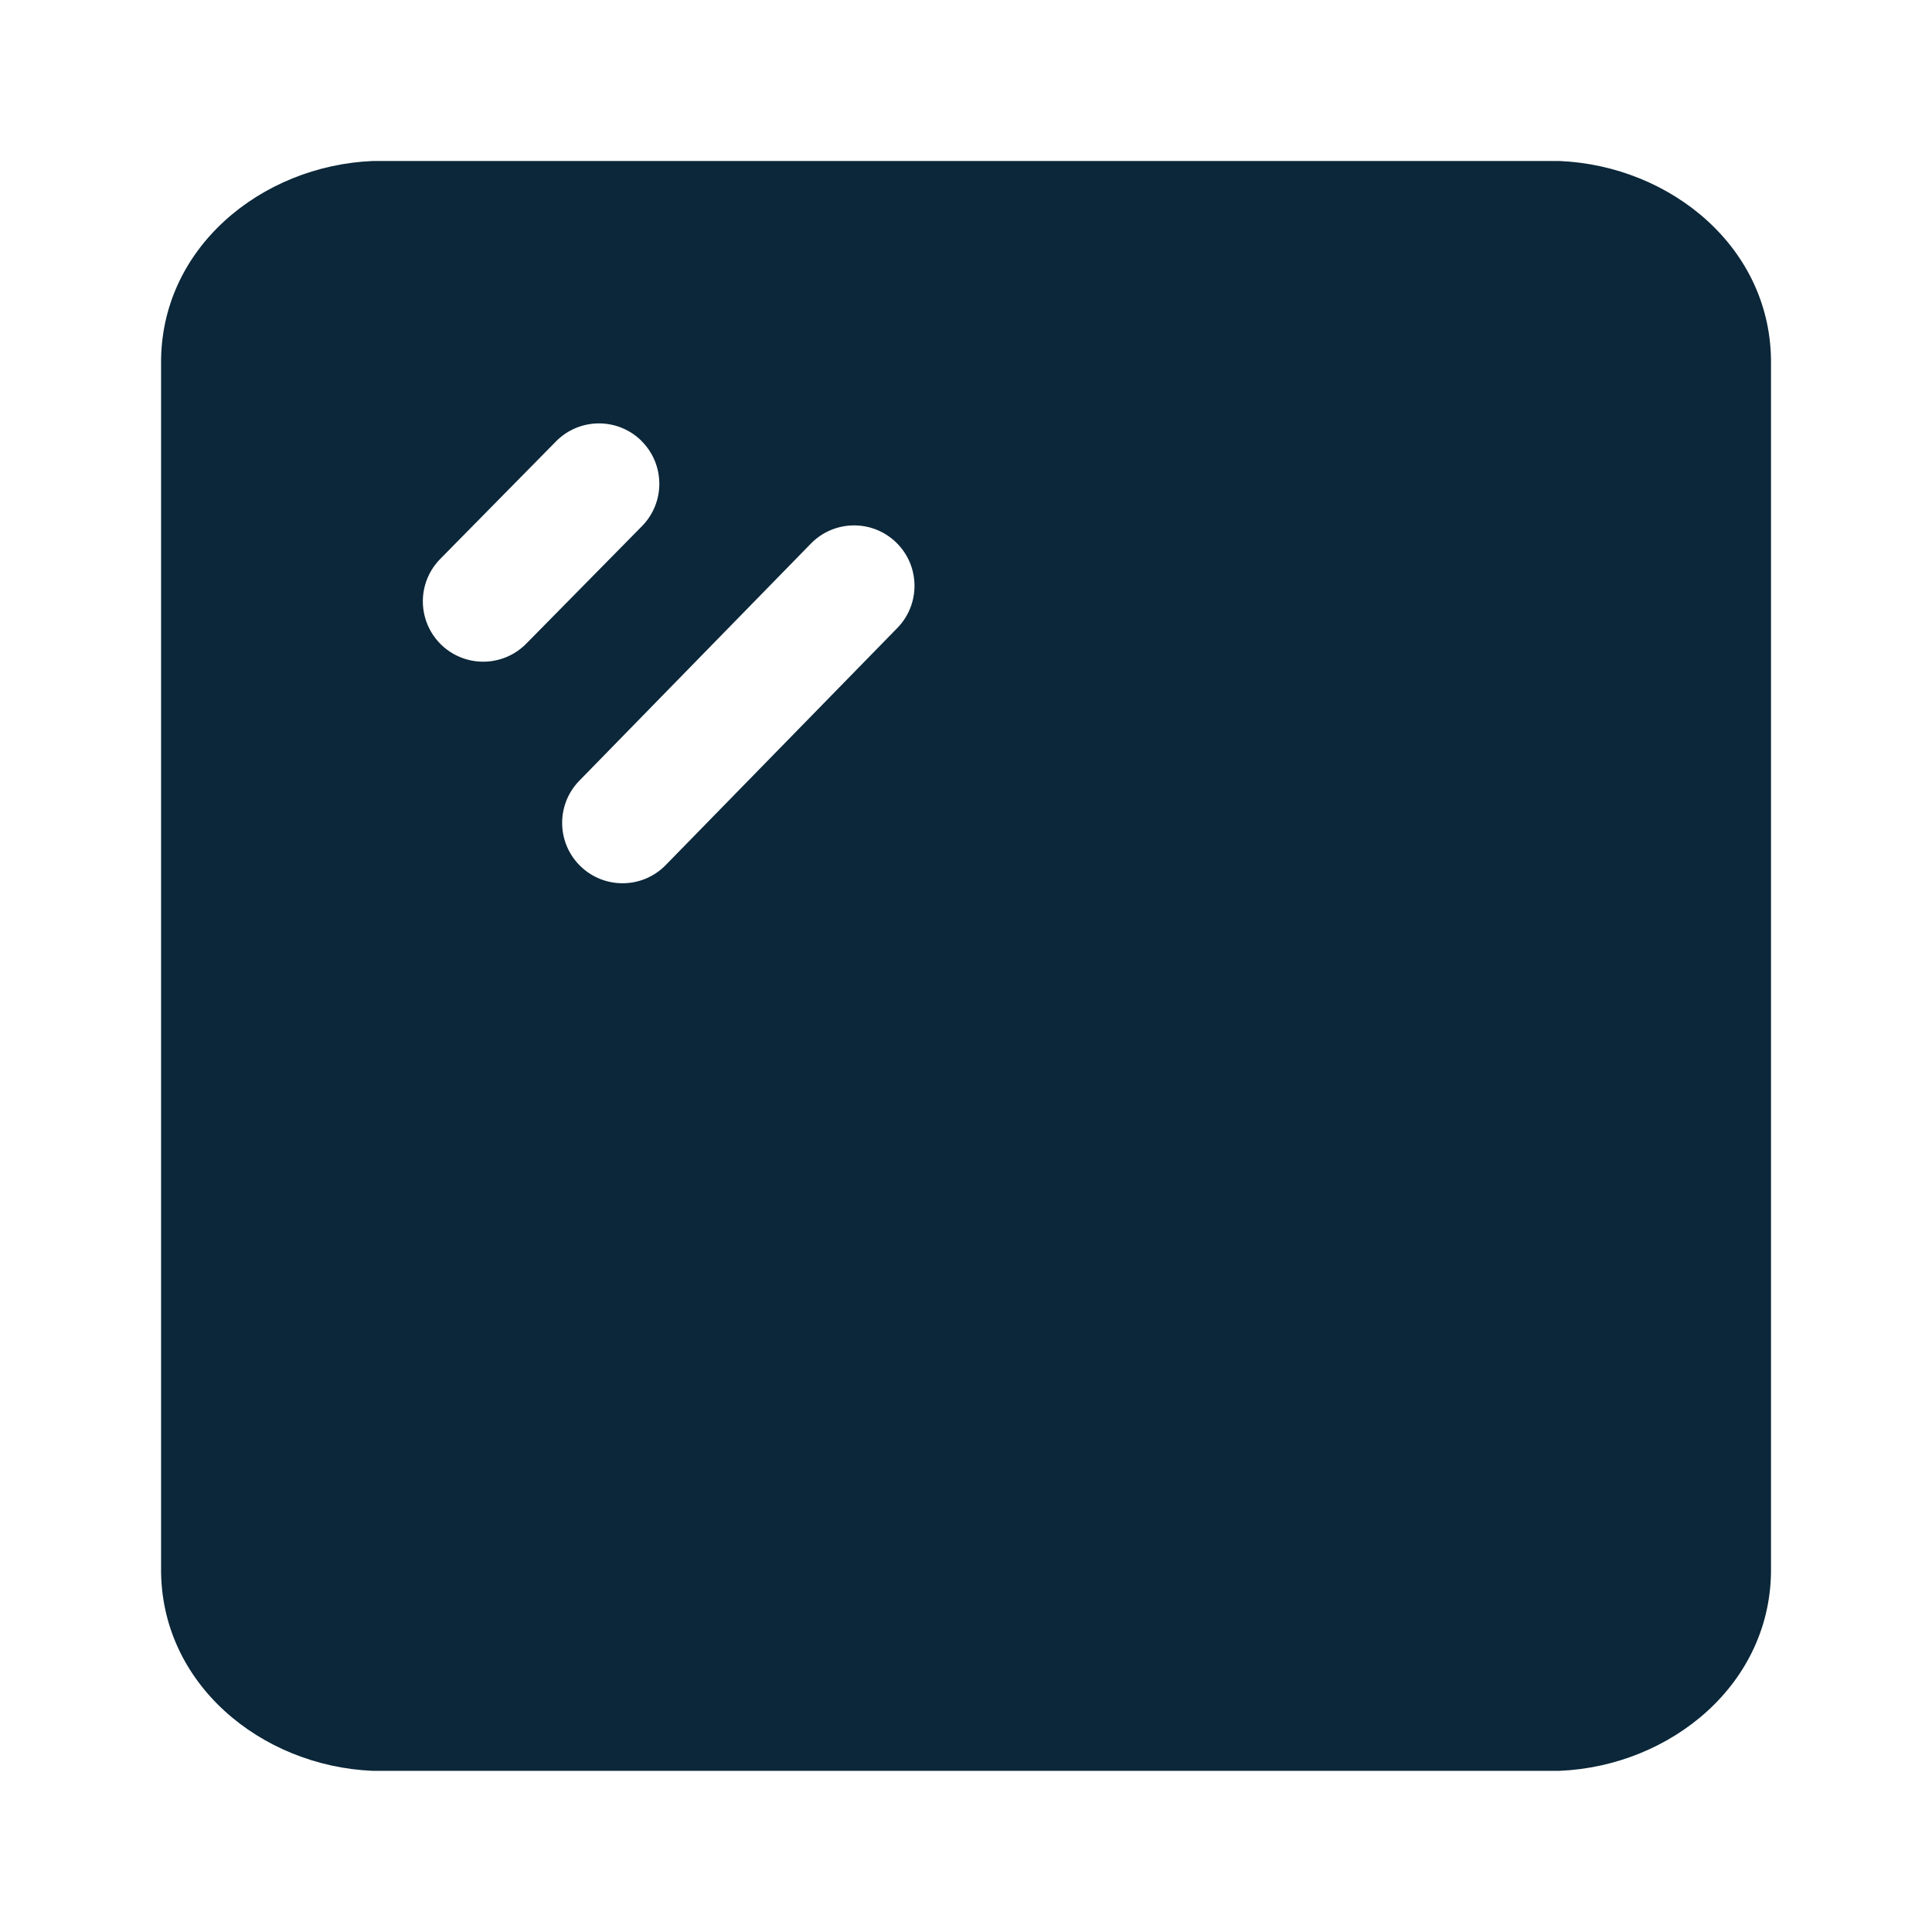
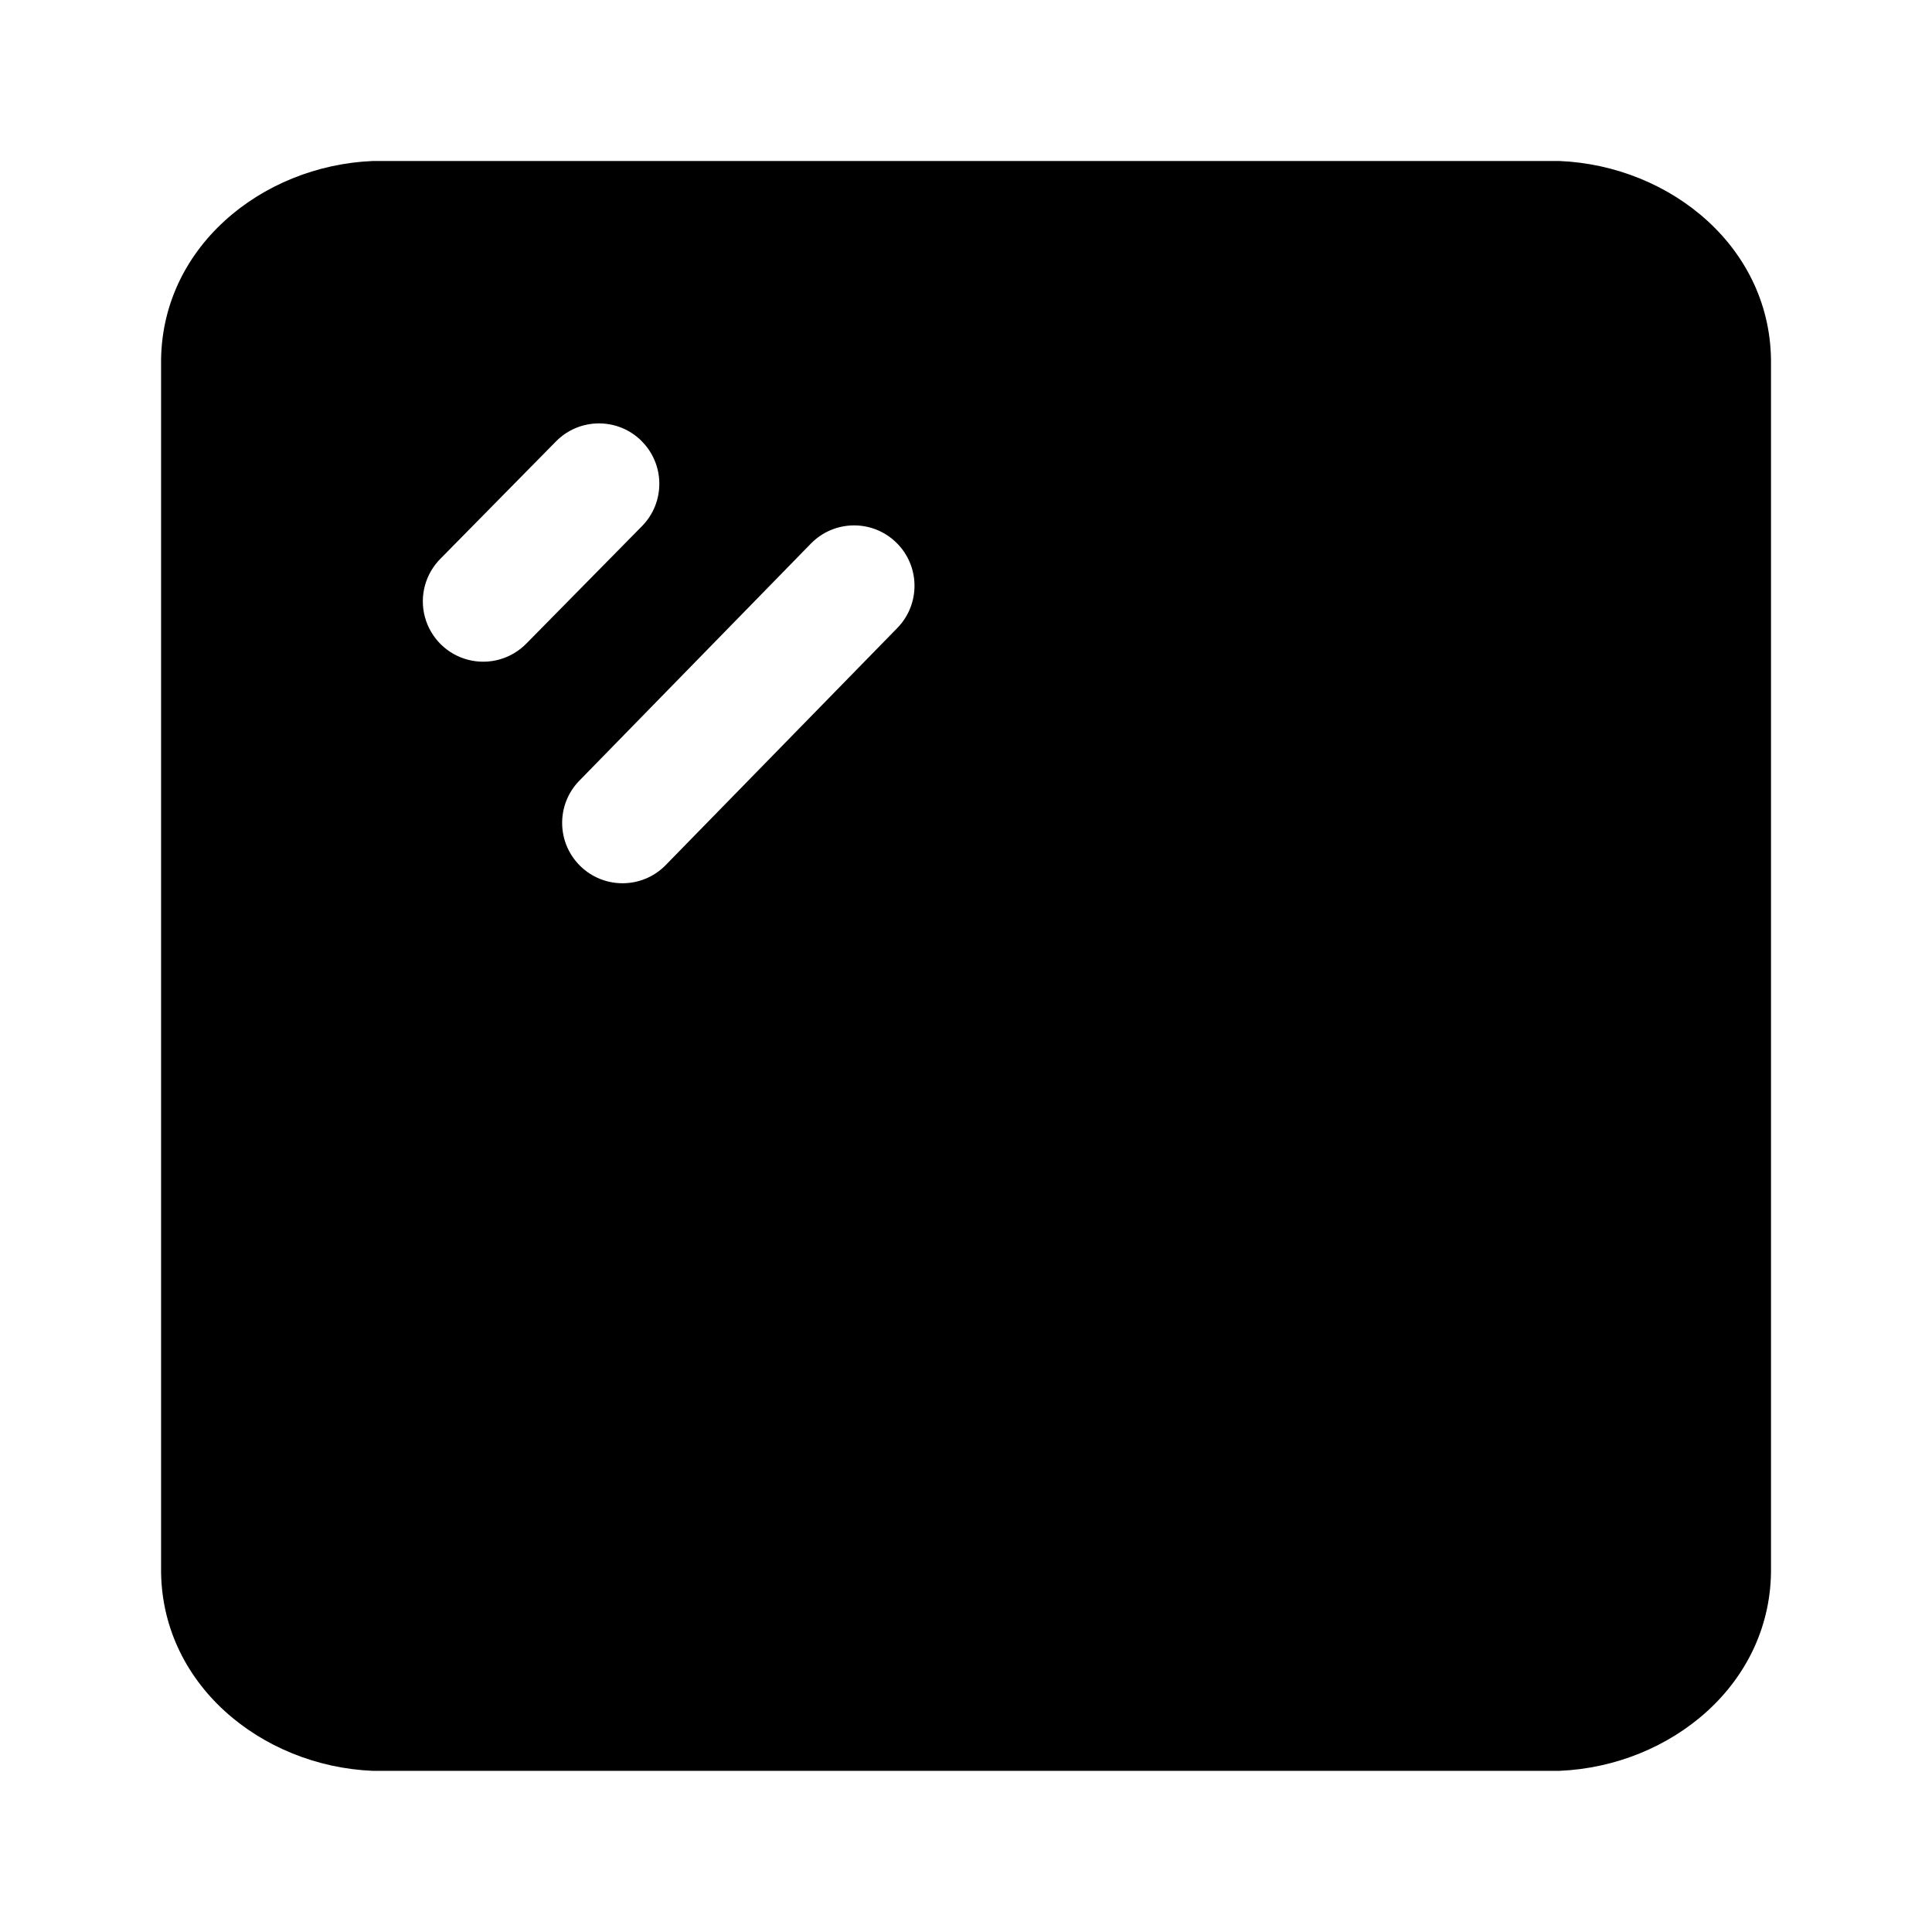
<svg xmlns="http://www.w3.org/2000/svg" width="24" height="24" fill="none" viewBox="0 0 24 24">
-   <path fill="#0b2739" d="M2.001 19.468V4.53C1.983 3.085 3.244 2.058 4.63 2h14.742c1.385.058 2.646 1.085 2.628 2.53v14.938c.018 1.445-1.243 2.472-2.628 2.53H4.629c-1.385-.058-2.646-1.085-2.628-2.53M7.967 5.475a.75.75 0 0 0-1.06.008l-1.43 1.452a.75.75 0 1 0 1.068 1.053l1.43-1.452a.75.75 0 0 0-.008-1.06m3.18 2.325a.75.75 0 0 0-1.074-1.048L7.19 9.705a.75.75 0 0 0 1.073 1.048z" />
+   <path fill="#000" d="M2.001 19.468V4.53C1.983 3.085 3.244 2.058 4.63 2h14.742c1.385.058 2.646 1.085 2.628 2.53v14.938c.018 1.445-1.243 2.472-2.628 2.53H4.629c-1.385-.058-2.646-1.085-2.628-2.53M7.967 5.475a.75.75 0 0 0-1.06.008l-1.43 1.452a.75.75 0 1 0 1.068 1.053l1.43-1.452a.75.75 0 0 0-.008-1.06m3.18 2.325a.75.75 0 0 0-1.074-1.048L7.19 9.705a.75.75 0 0 0 1.073 1.048z" />
</svg>
